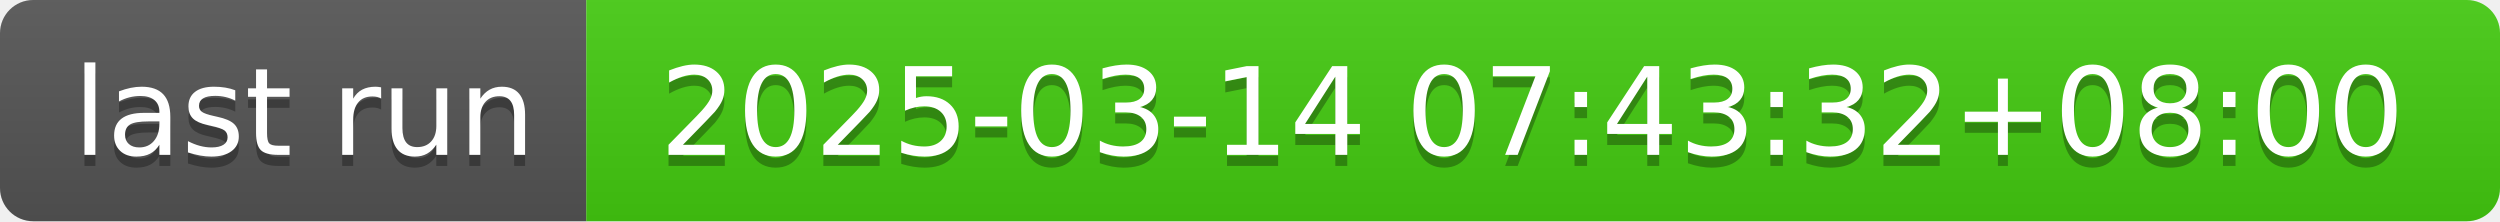
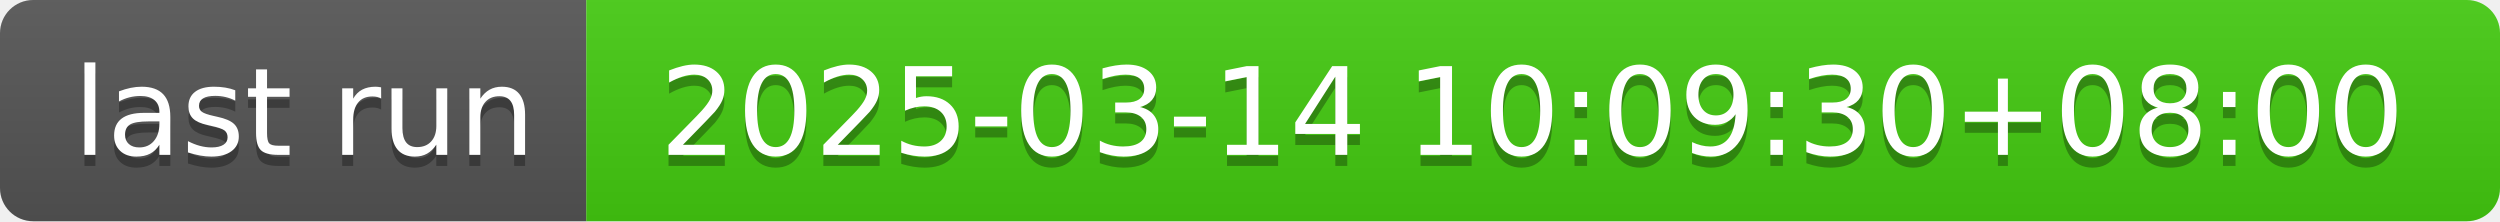
- <svg xmlns="http://www.w3.org/2000/svg" width="226" height="20" role="img" aria-label="last run: 2025-03-14 07:43:32+08:00">
+ <svg xmlns="http://www.w3.org/2000/svg" width="226" height="20" role="img" aria-label="last run: 2025-03-14 10:09:30+08:00">
  <linearGradient id="s" x2="0" y2="100%">
    <stop offset="0" stop-color="#bbb" stop-opacity=".1" />
    <stop offset="1" stop-opacity=".1" />
  </linearGradient>
  <clipPath id="r">
    <rect width="226" height="20" rx="3" fill="#fff" />
  </clipPath>
  <g clip-path="url(#r)">
    <rect width="53" height="20" fill="#555" />
    <rect x="53" width="173" height="20" fill="#4c1" />
    <rect width="226" height="20" fill="url(#s)" />
  </g>
  <g fill="#fff" text-anchor="middle" font-family="Verdana,Geneva,DejaVu Sans,sans-serif" text-rendering="geometricPrecision" font-size="110">
    <text aria-hidden="true" x="275" y="150" fill="#010101" fill-opacity=".3" transform="scale(.1)" textLength="430">last run</text>
    <text x="275" y="140" transform="scale(.1)" fill="#fff" textLength="430">last run</text>
-     <text aria-hidden="true" x="1385" y="150" fill="#010101" fill-opacity=".3" transform="scale(.1)" textLength="1630">2025-03-14 07:43:32+08:00</text>
-     <text x="1385" y="140" transform="scale(.1)" fill="#fff" textLength="1630">2025-03-14 07:43:32+08:00</text>
+     <text aria-hidden="true" x="1385" y="150" fill="#010101" fill-opacity=".3" transform="scale(.1)" textLength="1630">2025-03-14 10:09:30+08:00</text>
+     <text x="1385" y="140" transform="scale(.1)" fill="#fff" textLength="1630">2025-03-14 10:09:30+08:00</text>
  </g>
</svg>
